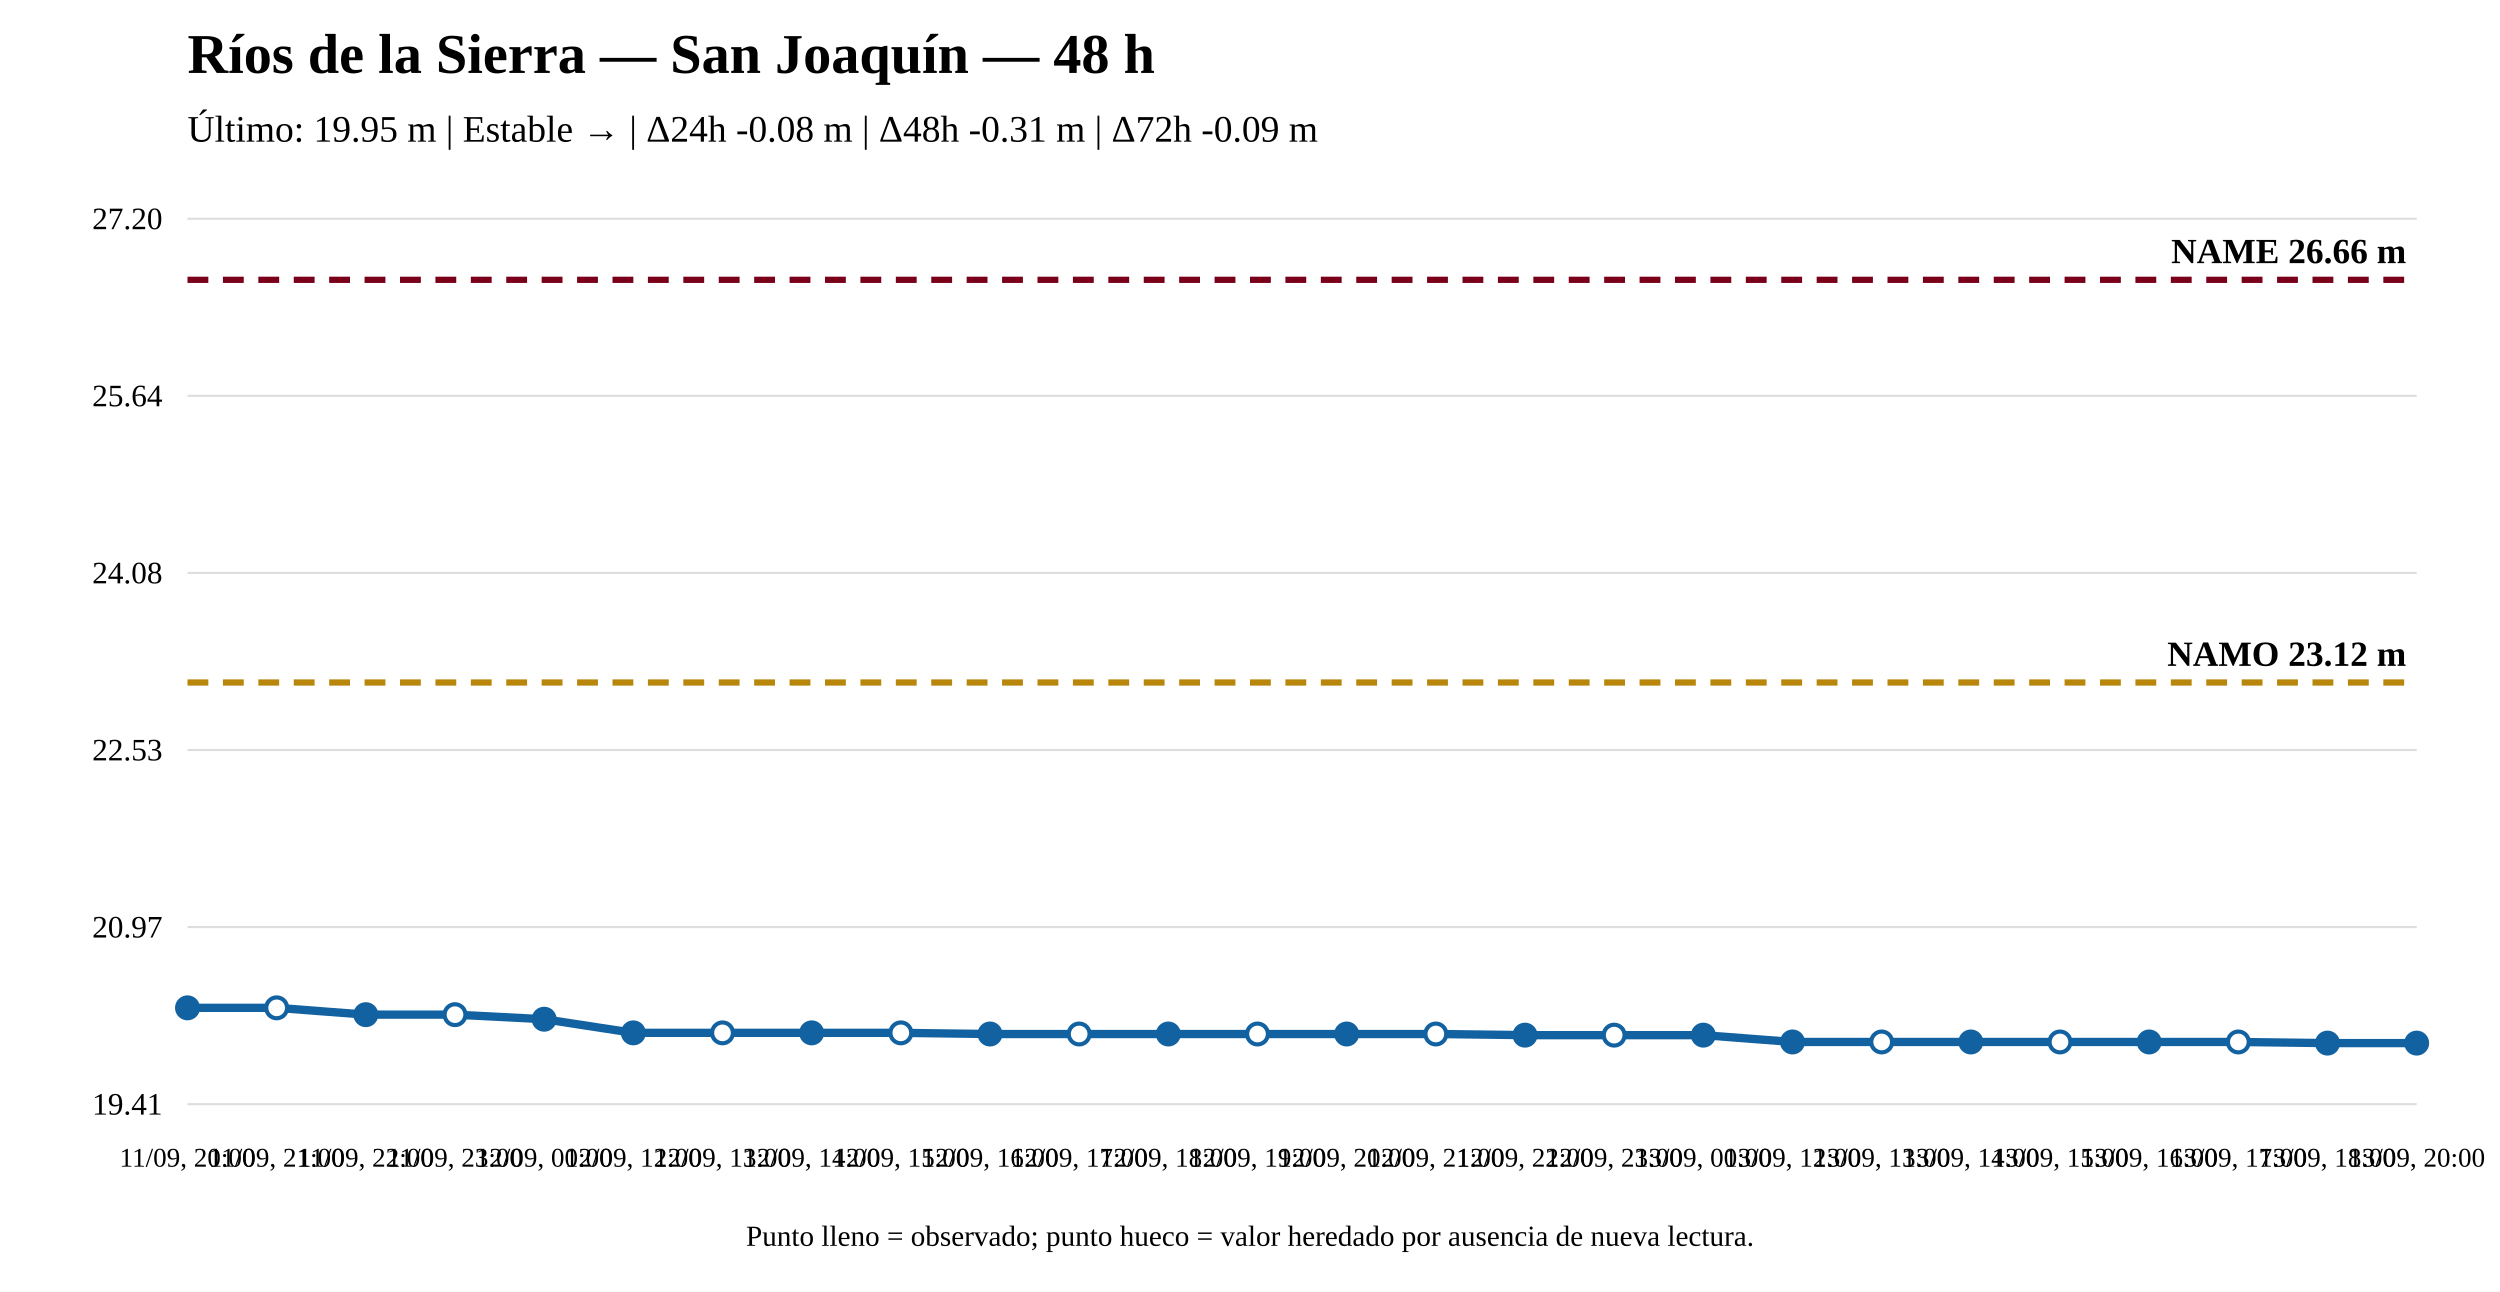
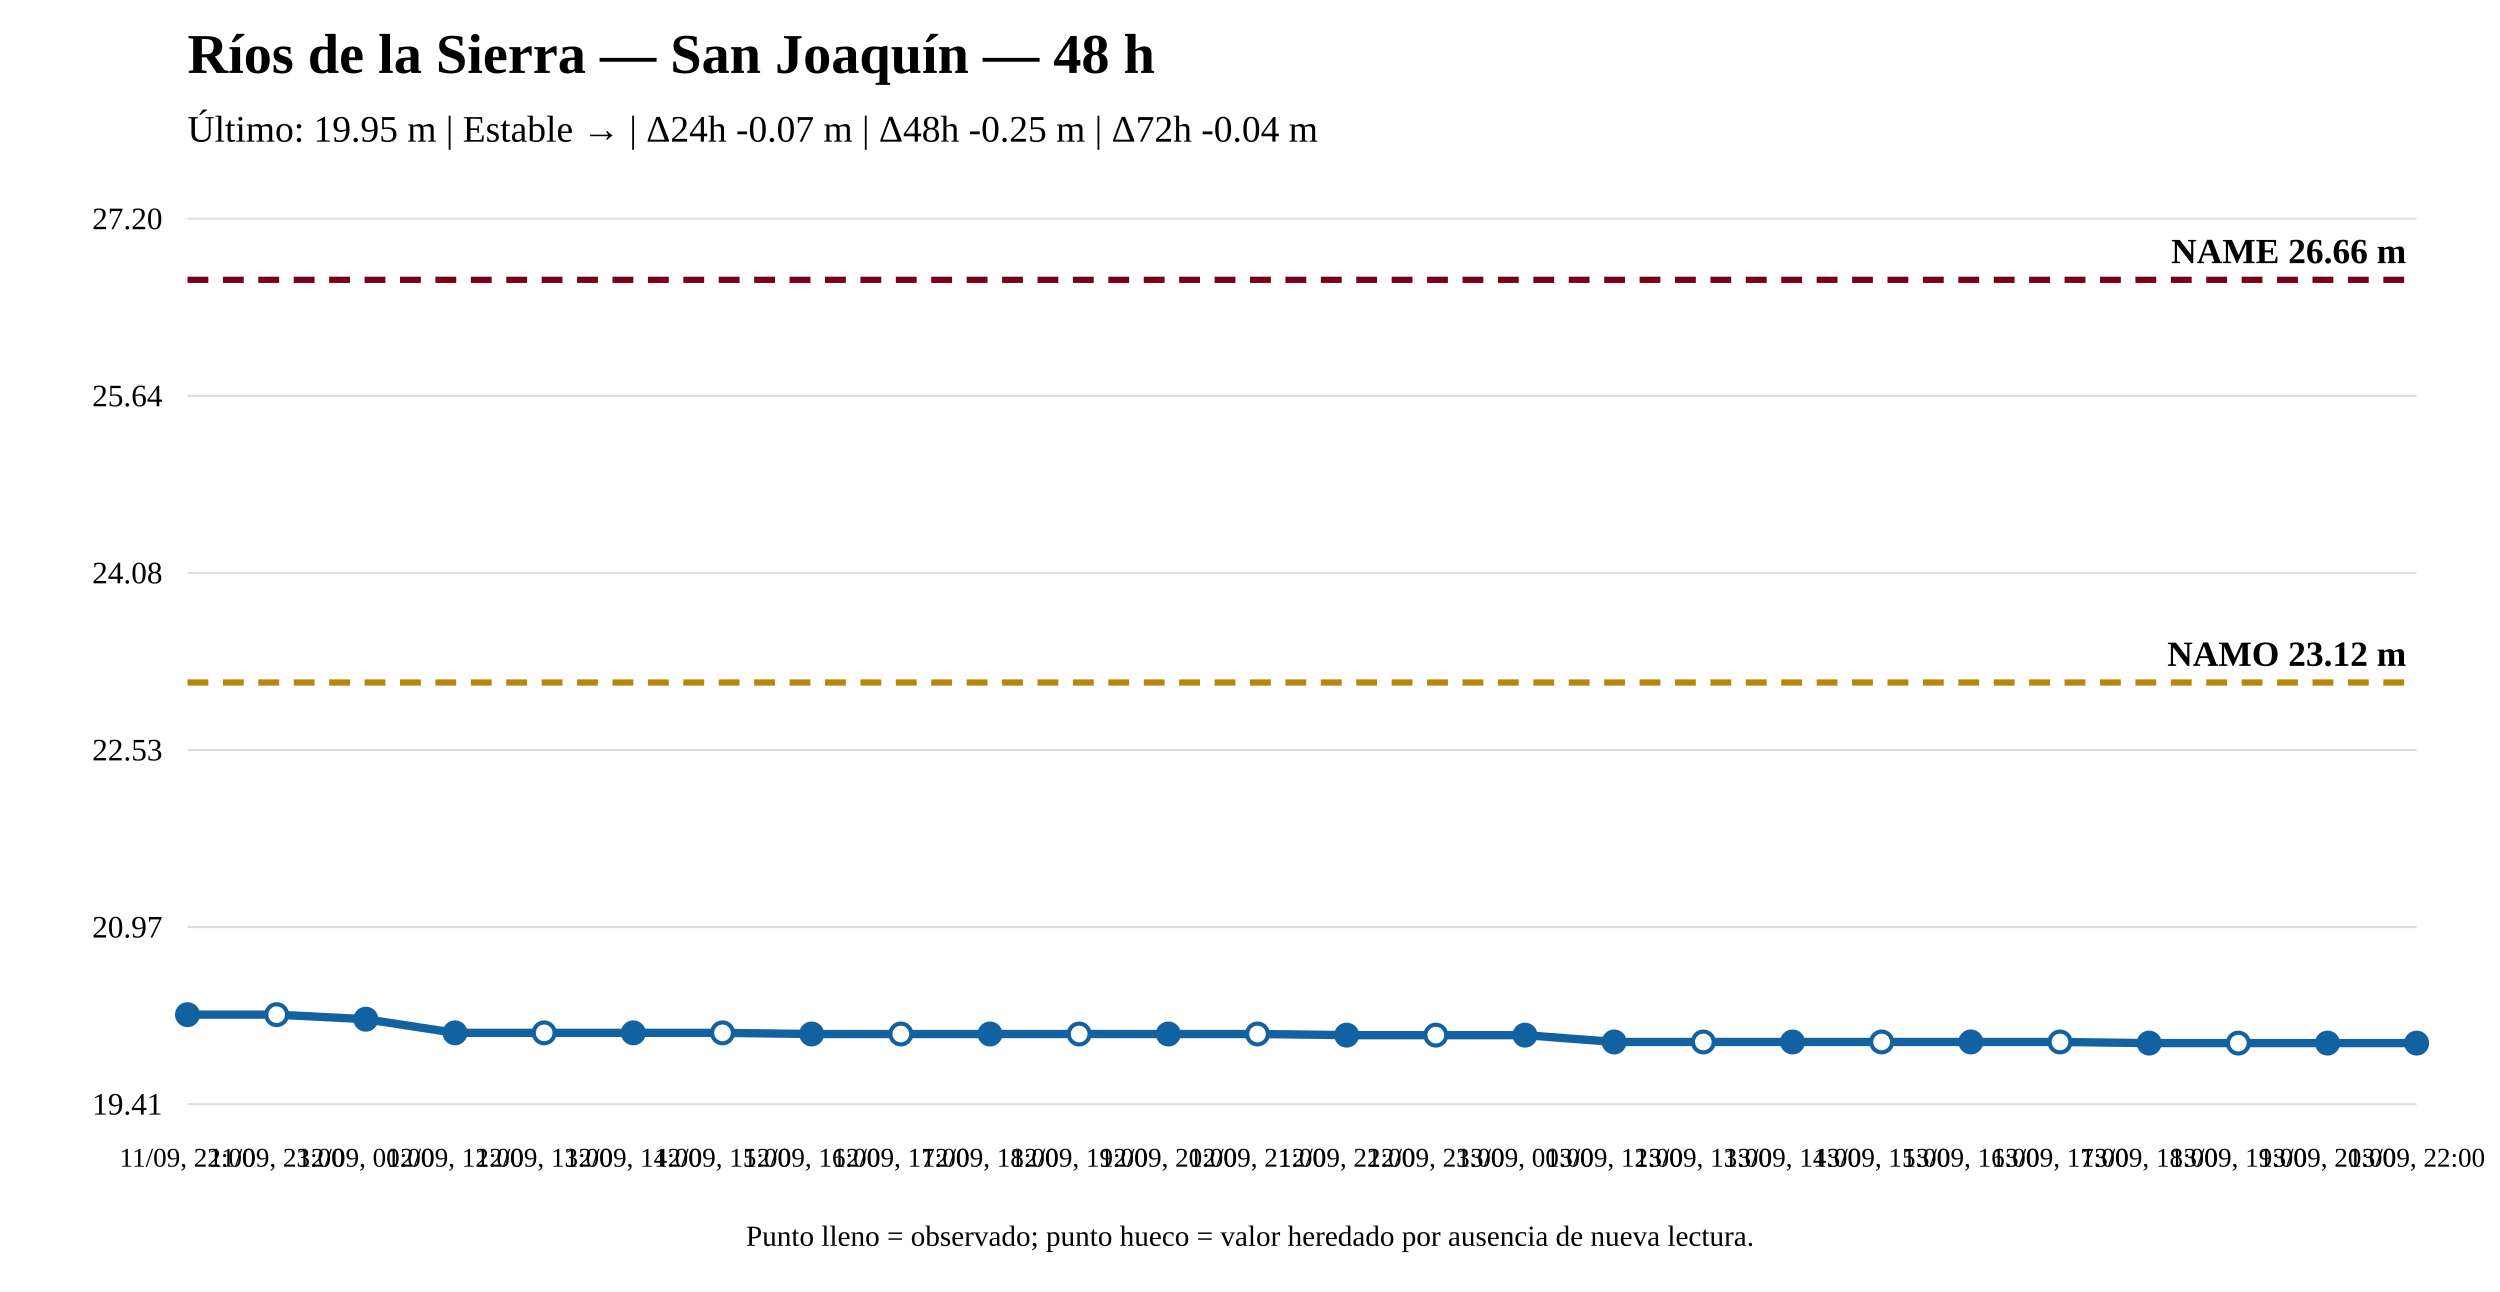
<svg xmlns="http://www.w3.org/2000/svg" width="1200" height="620" viewBox="0 0 1200 620">
  <rect width="100%" height="100%" fill="white" />
  <text x="90" y="35" font-size="27" font-weight="bold">Ríos de la Sierra — San Joaquín — 48 h</text>
-   <text x="90" y="68" font-size="18">Último: 19.95 m | Estable → | Δ24h -0.08 m | Δ48h -0.31 m | Δ72h -0.09 m</text>
+   <text x="90" y="68" font-size="18">Último: 19.95 m | Estable → | Δ24h -0.07 m | Δ48h -0.25 m | Δ72h -0.04 m</text>
  <line x1="90" y1="530" x2="1160" y2="530" stroke="#ddd" />
  <line x1="90" y1="445" x2="1160" y2="445" stroke="#ddd" />
  <line x1="90" y1="360" x2="1160" y2="360" stroke="#ddd" />
  <line x1="90" y1="275" x2="1160" y2="275" stroke="#ddd" />
  <line x1="90" y1="190" x2="1160" y2="190" stroke="#ddd" />
  <line x1="90" y1="105" x2="1160" y2="105" stroke="#ddd" />
  <text x="78" y="535" text-anchor="end" font-size="15">19.41</text>
  <text x="78" y="450" text-anchor="end" font-size="15">20.97</text>
  <text x="78" y="365" text-anchor="end" font-size="15">22.53</text>
  <text x="78" y="280" text-anchor="end" font-size="15">24.08</text>
  <text x="78" y="195" text-anchor="end" font-size="15">25.64</text>
  <text x="78" y="110" text-anchor="end" font-size="15">27.20</text>
  <line x1="90" y1="327.601" x2="1160" y2="327.601" stroke="#b8860b" stroke-width="3" stroke-dasharray="10 7" />
  <text x="1155" y="319.601" text-anchor="end" font-size="17" font-weight="bold">NAMO 23.12 m</text>
  <line x1="90" y1="134.31" x2="1160" y2="134.31" stroke="#7a0019" stroke-width="3" stroke-dasharray="10 7" />
  <text x="1155" y="126.31" text-anchor="end" font-size="17" font-weight="bold">NAME 26.66 m</text>
-   <polyline fill="none" stroke="#1261a0" stroke-width="4" points="90,483.763 132.8,483.763 175.6,487.039 218.4,487.039 261.2,489.223 304,495.775 346.8,495.775 389.6,495.775 432.4,495.775 475.2,496.321 518,496.321 560.8,496.321 603.6,496.321 646.4,496.321 689.2,496.321 732,496.868 774.8,496.868 817.6,496.868 860.4,500.144 903.2,500.144 946,500.144 988.8,500.144 1031.6,500.144 1074.4,500.144 1117.2,500.69 1160,500.69" />
-   <circle cx="90" cy="483.763" r="5" fill="#1261a0" stroke="#1261a0" stroke-width="2" />
-   <circle cx="132.8" cy="483.763" r="5" fill="white" stroke="#1261a0" stroke-width="2" />
-   <circle cx="175.6" cy="487.039" r="5" fill="#1261a0" stroke="#1261a0" stroke-width="2" />
-   <circle cx="218.4" cy="487.039" r="5" fill="white" stroke="#1261a0" stroke-width="2" />
-   <circle cx="261.2" cy="489.223" r="5" fill="#1261a0" stroke="#1261a0" stroke-width="2" />
+   <polyline fill="none" stroke="#1261a0" stroke-width="4" points="90,487.039 132.8,487.039 175.6,489.223 218.4,495.775 261.2,495.775 304,495.775 346.8,495.775 389.6,496.321 432.4,496.321 475.2,496.321 518,496.321 560.8,496.321 603.6,496.321 646.4,496.868 689.2,496.868 732,496.868 774.8,500.144 817.6,500.144 860.4,500.144 903.2,500.144 946,500.144 988.8,500.144 1031.6,500.69 1074.4,500.69 1117.2,500.69 1160,500.69" />
+   <circle cx="90" cy="487.039" r="5" fill="#1261a0" stroke="#1261a0" stroke-width="2" />
+   <circle cx="132.8" cy="487.039" r="5" fill="white" stroke="#1261a0" stroke-width="2" />
+   <circle cx="175.6" cy="489.223" r="5" fill="#1261a0" stroke="#1261a0" stroke-width="2" />
+   <circle cx="218.4" cy="495.775" r="5" fill="#1261a0" stroke="#1261a0" stroke-width="2" />
+   <circle cx="261.2" cy="495.775" r="5" fill="white" stroke="#1261a0" stroke-width="2" />
  <circle cx="304" cy="495.775" r="5" fill="#1261a0" stroke="#1261a0" stroke-width="2" />
  <circle cx="346.8" cy="495.775" r="5" fill="white" stroke="#1261a0" stroke-width="2" />
-   <circle cx="389.6" cy="495.775" r="5" fill="#1261a0" stroke="#1261a0" stroke-width="2" />
-   <circle cx="432.4" cy="495.775" r="5" fill="white" stroke="#1261a0" stroke-width="2" />
+   <circle cx="389.6" cy="496.321" r="5" fill="#1261a0" stroke="#1261a0" stroke-width="2" />
+   <circle cx="432.4" cy="496.321" r="5" fill="white" stroke="#1261a0" stroke-width="2" />
  <circle cx="475.2" cy="496.321" r="5" fill="#1261a0" stroke="#1261a0" stroke-width="2" />
  <circle cx="518" cy="496.321" r="5" fill="white" stroke="#1261a0" stroke-width="2" />
  <circle cx="560.8" cy="496.321" r="5" fill="#1261a0" stroke="#1261a0" stroke-width="2" />
  <circle cx="603.6" cy="496.321" r="5" fill="white" stroke="#1261a0" stroke-width="2" />
-   <circle cx="646.4" cy="496.321" r="5" fill="#1261a0" stroke="#1261a0" stroke-width="2" />
-   <circle cx="689.2" cy="496.321" r="5" fill="white" stroke="#1261a0" stroke-width="2" />
+   <circle cx="646.4" cy="496.868" r="5" fill="#1261a0" stroke="#1261a0" stroke-width="2" />
+   <circle cx="689.2" cy="496.868" r="5" fill="white" stroke="#1261a0" stroke-width="2" />
  <circle cx="732" cy="496.868" r="5" fill="#1261a0" stroke="#1261a0" stroke-width="2" />
-   <circle cx="774.8" cy="496.868" r="5" fill="white" stroke="#1261a0" stroke-width="2" />
-   <circle cx="817.6" cy="496.868" r="5" fill="#1261a0" stroke="#1261a0" stroke-width="2" />
+   <circle cx="774.8" cy="500.144" r="5" fill="#1261a0" stroke="#1261a0" stroke-width="2" />
+   <circle cx="817.6" cy="500.144" r="5" fill="white" stroke="#1261a0" stroke-width="2" />
  <circle cx="860.4" cy="500.144" r="5" fill="#1261a0" stroke="#1261a0" stroke-width="2" />
  <circle cx="903.2" cy="500.144" r="5" fill="white" stroke="#1261a0" stroke-width="2" />
  <circle cx="946" cy="500.144" r="5" fill="#1261a0" stroke="#1261a0" stroke-width="2" />
  <circle cx="988.8" cy="500.144" r="5" fill="white" stroke="#1261a0" stroke-width="2" />
-   <circle cx="1031.6" cy="500.144" r="5" fill="#1261a0" stroke="#1261a0" stroke-width="2" />
-   <circle cx="1074.4" cy="500.144" r="5" fill="white" stroke="#1261a0" stroke-width="2" />
+   <circle cx="1031.6" cy="500.69" r="5" fill="#1261a0" stroke="#1261a0" stroke-width="2" />
+   <circle cx="1074.4" cy="500.69" r="5" fill="white" stroke="#1261a0" stroke-width="2" />
  <circle cx="1117.2" cy="500.69" r="5" fill="#1261a0" stroke="#1261a0" stroke-width="2" />
  <circle cx="1160" cy="500.69" r="5" fill="#1261a0" stroke="#1261a0" stroke-width="2" />
-   <text x="90" y="560" text-anchor="middle" font-size="13">11/09, 20:00</text>
-   <text x="132.8" y="560" text-anchor="middle" font-size="13">11/09, 21:00</text>
-   <text x="175.6" y="560" text-anchor="middle" font-size="13">11/09, 22:00</text>
-   <text x="218.4" y="560" text-anchor="middle" font-size="13">11/09, 23:00</text>
-   <text x="261.2" y="560" text-anchor="middle" font-size="13">12/09, 00:00</text>
-   <text x="304" y="560" text-anchor="middle" font-size="13">12/09, 12:00</text>
-   <text x="346.8" y="560" text-anchor="middle" font-size="13">12/09, 13:00</text>
-   <text x="389.6" y="560" text-anchor="middle" font-size="13">12/09, 14:00</text>
-   <text x="432.4" y="560" text-anchor="middle" font-size="13">12/09, 15:00</text>
-   <text x="475.2" y="560" text-anchor="middle" font-size="13">12/09, 16:00</text>
-   <text x="518" y="560" text-anchor="middle" font-size="13">12/09, 17:00</text>
-   <text x="560.8" y="560" text-anchor="middle" font-size="13">12/09, 18:00</text>
-   <text x="603.6" y="560" text-anchor="middle" font-size="13">12/09, 19:00</text>
-   <text x="646.4" y="560" text-anchor="middle" font-size="13">12/09, 20:00</text>
-   <text x="689.2" y="560" text-anchor="middle" font-size="13">12/09, 21:00</text>
-   <text x="732" y="560" text-anchor="middle" font-size="13">12/09, 22:00</text>
-   <text x="774.8" y="560" text-anchor="middle" font-size="13">12/09, 23:00</text>
-   <text x="817.6" y="560" text-anchor="middle" font-size="13">13/09, 00:00</text>
-   <text x="860.4" y="560" text-anchor="middle" font-size="13">13/09, 12:00</text>
-   <text x="903.2" y="560" text-anchor="middle" font-size="13">13/09, 13:00</text>
-   <text x="946" y="560" text-anchor="middle" font-size="13">13/09, 14:00</text>
-   <text x="988.8" y="560" text-anchor="middle" font-size="13">13/09, 15:00</text>
-   <text x="1031.6" y="560" text-anchor="middle" font-size="13">13/09, 16:00</text>
-   <text x="1074.4" y="560" text-anchor="middle" font-size="13">13/09, 17:00</text>
-   <text x="1117.2" y="560" text-anchor="middle" font-size="13">13/09, 18:00</text>
-   <text x="1160" y="560" text-anchor="middle" font-size="13">13/09, 20:00</text>
+   <text x="90" y="560" text-anchor="middle" font-size="13">11/09, 22:00</text>
+   <text x="132.8" y="560" text-anchor="middle" font-size="13">11/09, 23:00</text>
+   <text x="175.6" y="560" text-anchor="middle" font-size="13">12/09, 00:00</text>
+   <text x="218.4" y="560" text-anchor="middle" font-size="13">12/09, 12:00</text>
+   <text x="261.2" y="560" text-anchor="middle" font-size="13">12/09, 13:00</text>
+   <text x="304" y="560" text-anchor="middle" font-size="13">12/09, 14:00</text>
+   <text x="346.8" y="560" text-anchor="middle" font-size="13">12/09, 15:00</text>
+   <text x="389.6" y="560" text-anchor="middle" font-size="13">12/09, 16:00</text>
+   <text x="432.4" y="560" text-anchor="middle" font-size="13">12/09, 17:00</text>
+   <text x="475.2" y="560" text-anchor="middle" font-size="13">12/09, 18:00</text>
+   <text x="518" y="560" text-anchor="middle" font-size="13">12/09, 19:00</text>
+   <text x="560.8" y="560" text-anchor="middle" font-size="13">12/09, 20:00</text>
+   <text x="603.6" y="560" text-anchor="middle" font-size="13">12/09, 21:00</text>
+   <text x="646.4" y="560" text-anchor="middle" font-size="13">12/09, 22:00</text>
+   <text x="689.2" y="560" text-anchor="middle" font-size="13">12/09, 23:00</text>
+   <text x="732" y="560" text-anchor="middle" font-size="13">13/09, 00:00</text>
+   <text x="774.8" y="560" text-anchor="middle" font-size="13">13/09, 12:00</text>
+   <text x="817.6" y="560" text-anchor="middle" font-size="13">13/09, 13:00</text>
+   <text x="860.4" y="560" text-anchor="middle" font-size="13">13/09, 14:00</text>
+   <text x="903.2" y="560" text-anchor="middle" font-size="13">13/09, 15:00</text>
+   <text x="946" y="560" text-anchor="middle" font-size="13">13/09, 16:00</text>
+   <text x="988.8" y="560" text-anchor="middle" font-size="13">13/09, 17:00</text>
+   <text x="1031.6" y="560" text-anchor="middle" font-size="13">13/09, 18:00</text>
+   <text x="1074.4" y="560" text-anchor="middle" font-size="13">13/09, 19:00</text>
+   <text x="1117.2" y="560" text-anchor="middle" font-size="13">13/09, 20:00</text>
+   <text x="1160" y="560" text-anchor="middle" font-size="13">13/09, 22:00</text>
  <text x="600" y="598" text-anchor="middle" font-size="14">Punto lleno = observado; punto hueco = valor heredado por ausencia de nueva lectura.</text>
</svg>
